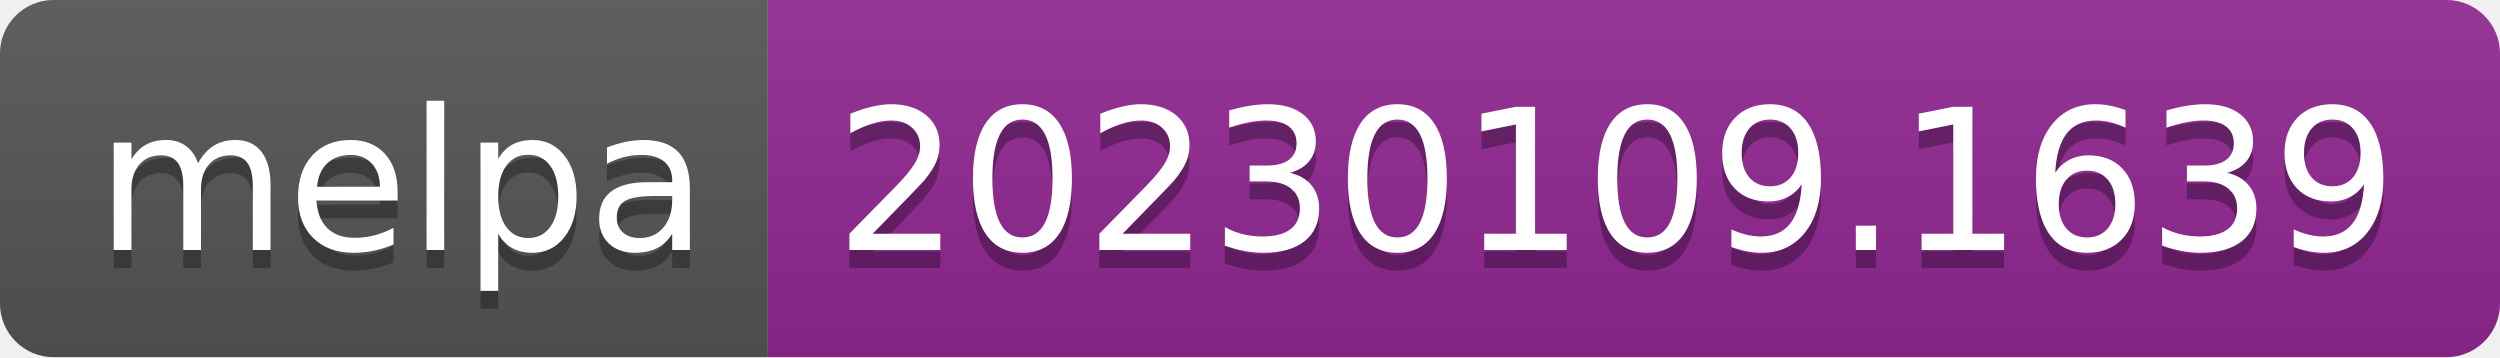
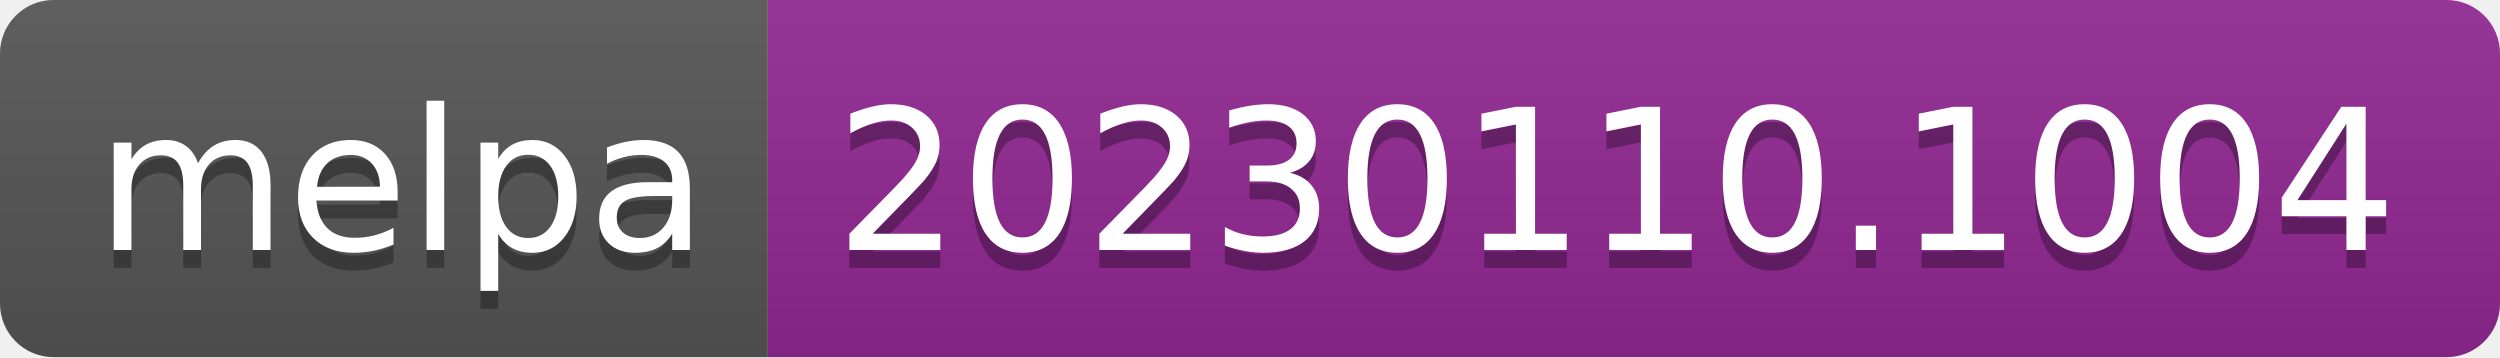
- <svg xmlns="http://www.w3.org/2000/svg" width="140" height="20" role="img" aria-label="melpa: 20230109.1639">
+ <svg xmlns="http://www.w3.org/2000/svg" width="140" height="20" role="img" aria-label="melpa: 20230110.1004">
  <linearGradient id="s" x2="0" y2="100%">
    <stop offset="0" stop-color="#bbb" stop-opacity=".1" />
    <stop offset="1" stop-opacity=".1" />
  </linearGradient>
  <clipPath id="r">
    <rect width="140" height="20" rx="3" fill="#fff" />
  </clipPath>
  <g clip-path="url(#r)">
    <rect width="43" height="20" fill="#555" />
    <rect x="43" width="97" height="20" fill="#922793" />
    <rect width="140" height="20" fill="url(#s)" />
  </g>
  <g fill="#fff" text-anchor="middle" font-family="Verdana,Geneva,DejaVu Sans,sans-serif" text-rendering="geometricPrecision" font-size="110">
    <text aria-hidden="true" x="225" y="150" fill="#010101" fill-opacity=".3" transform="scale(.1)" textLength="330">melpa</text>
    <text x="225" y="140" transform="scale(.1)" fill="#fff" textLength="330">melpa</text>
-     <text aria-hidden="true" x="905" y="150" fill="#010101" fill-opacity=".3" transform="scale(.1)" textLength="870">20230109.1639</text>
-     <text x="905" y="140" transform="scale(.1)" fill="#fff" textLength="870">20230109.1639</text>
+     <text aria-hidden="true" x="905" y="150" fill="#010101" fill-opacity=".3" transform="scale(.1)" textLength="870">20230110.1004</text>
+     <text x="905" y="140" transform="scale(.1)" fill="#fff" textLength="870">20230110.1004</text>
  </g>
</svg>
